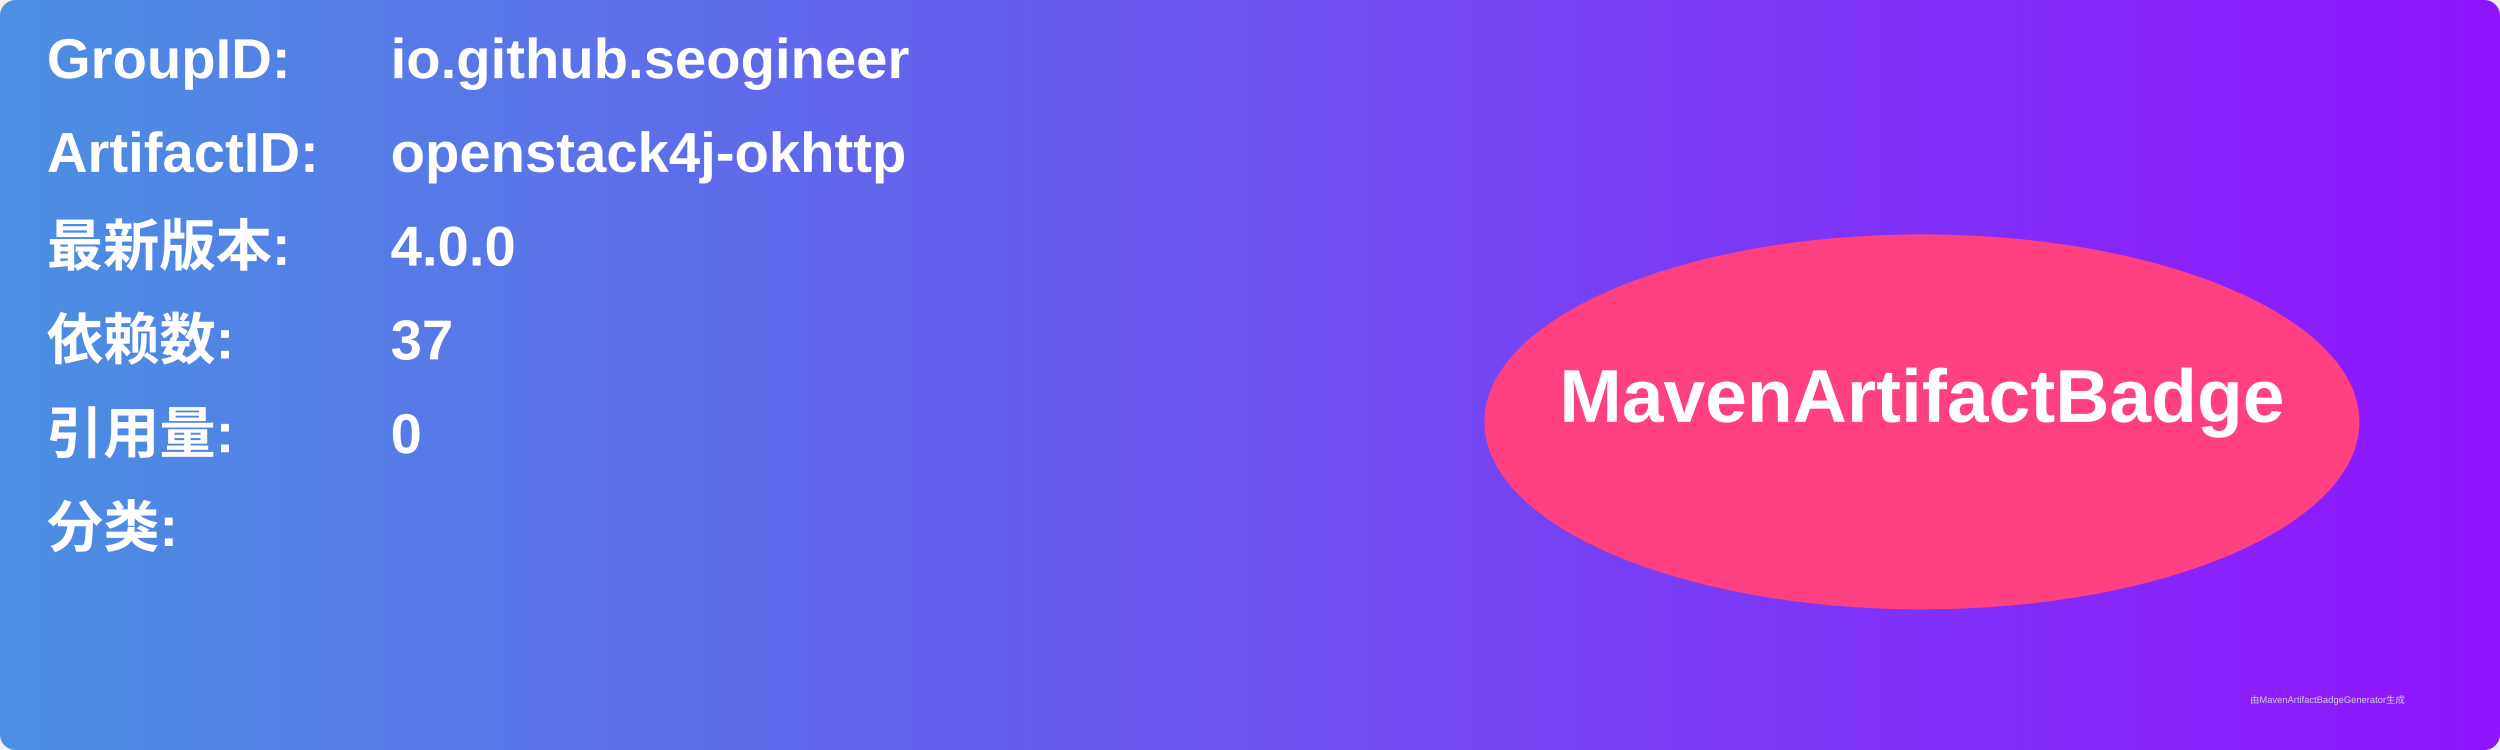
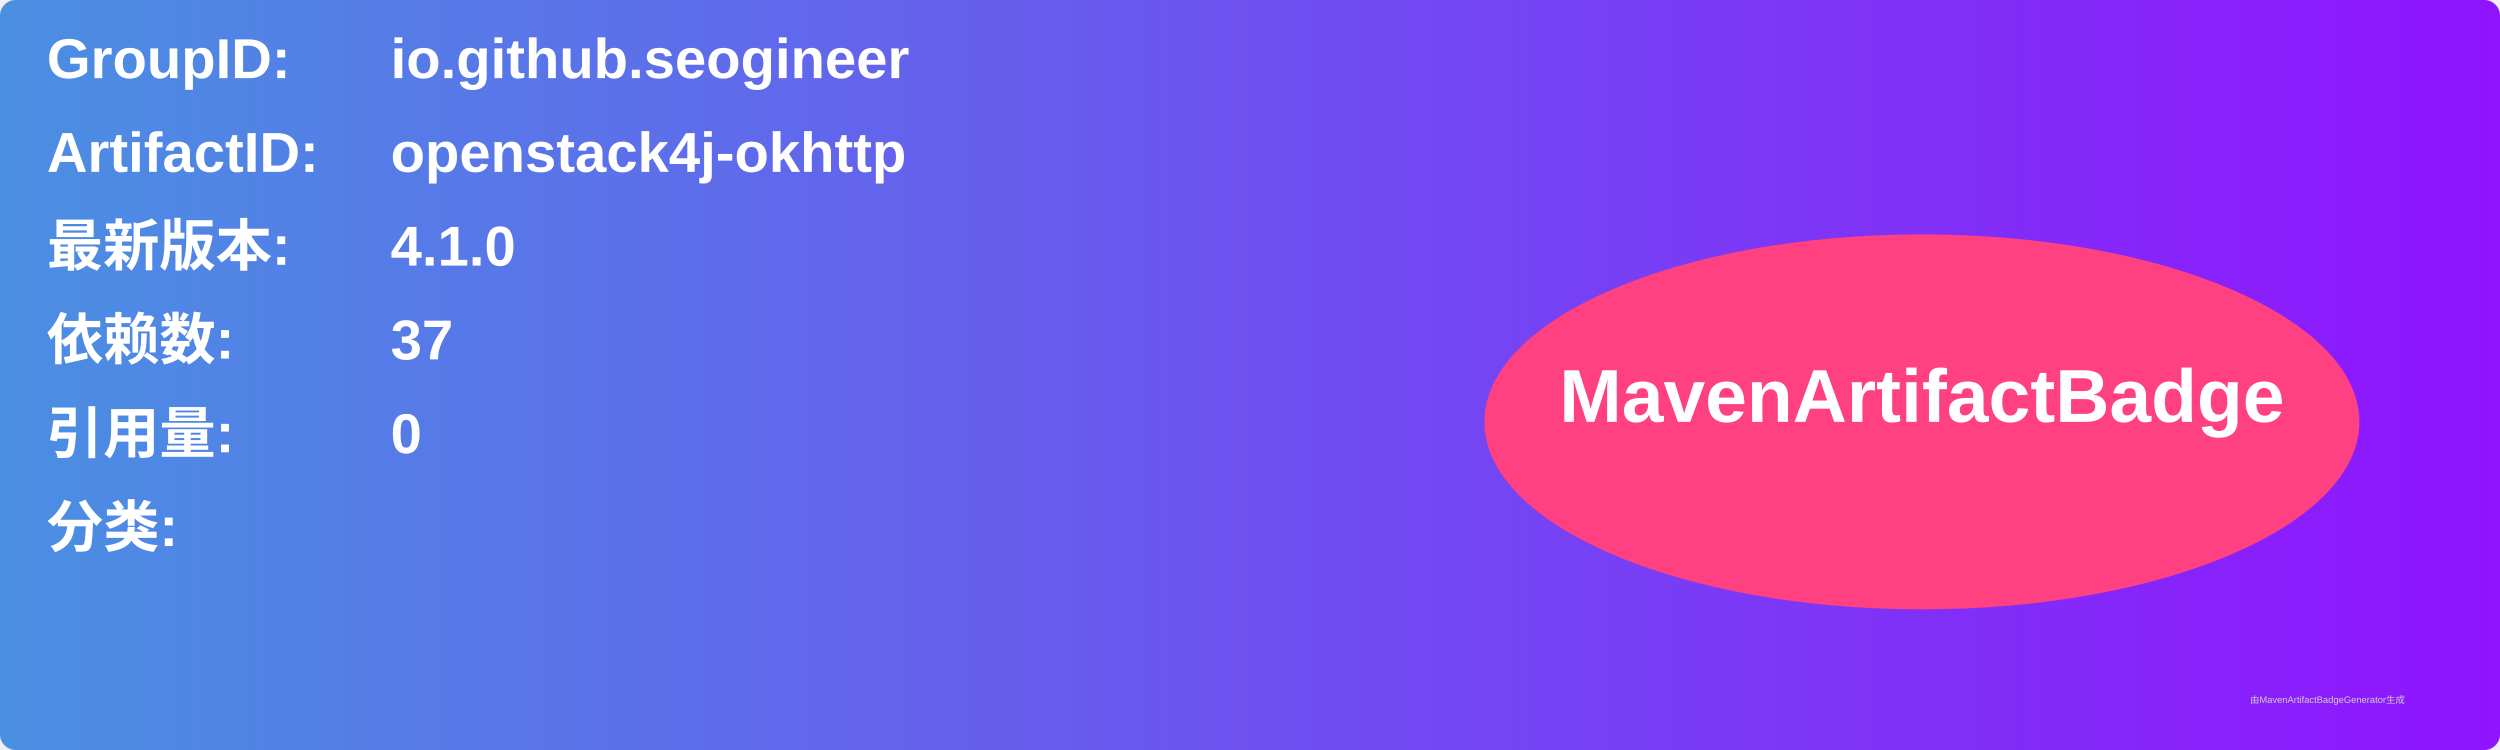
<svg xmlns="http://www.w3.org/2000/svg" width="800" height="240" viewBox="0 0 800 240">
  <linearGradient id="grad" x1="0%" y1="0%" x2="100%" y2="0%">
    <stop offset="0%" stop-color="#4a90e2" />
    <stop offset="100%" stop-color="#9013fe" />
  </linearGradient>
  <rect width="100%" height="100%" rx="5" ry="5" fill="url(#grad)" />
  <g transform="translate(15, 15)">
    <text x="0" y="10" font-family="Arial" font-size="18" fill="white" font-weight="bold" width="260">GroupID:</text>
    <text x="110" y="10" font-family="Arial" font-size="18" fill="white" font-weight="bold" width="460">io.github.seogineer</text>
    <text x="0" y="40" font-family="Arial" font-size="18" fill="white" font-weight="bold" width="260">ArtifactID:</text>
    <text x="110" y="40" font-family="Arial" font-size="18" fill="white" font-weight="bold" width="460">openstack4j-okhttp</text>
    <text x="0" y="70" font-family="Arial" font-size="18" fill="white" font-weight="bold">最新版本:</text>
    <text x="110" y="70" font-family="Arial" font-size="18" fill="white" font-weight="bold">
-       <tspan font-weight="bold">4.0.0</tspan>
+       <tspan font-weight="bold">4.1.0</tspan>
    </text>
    <text x="0" y="100" font-family="Arial" font-size="18" fill="white" font-weight="bold">依赖数: </text>
    <text x="110" y="100" font-family="Arial" font-size="18" fill="white">
      <tspan font-weight="bold">37</tspan>
    </text>
    <text x="0" y="130" font-family="Arial" font-size="18" fill="white" font-weight="bold">引用量: </text>
    <text x="110" y="130" font-family="Arial" font-size="18" fill="white">
      <tspan font-weight="bold">0</tspan>
    </text>
    <text x="0" y="160" font-family="Arial" font-size="18" fill="white" font-weight="bold">分类:</text>
    <text x="10" y="190" font-family="Arial" font-size="10" fill="white">
      <tspan font-weight="bold" />
    </text>
    <ellipse cx="600" cy="120" rx="140" ry="60" fill="#ff4081" />
    <text x="600" y="120" text-anchor="middle" font-family="Arial" font-size="24" fill="white" font-weight="bold">MavenArtifactBadge</text>
  </g>
  <text x="720" y="225" font-family="Arial" font-size="3" fill="#d0d0d0">由MavenArtifactBadgeGenerator生成</text>
</svg>
